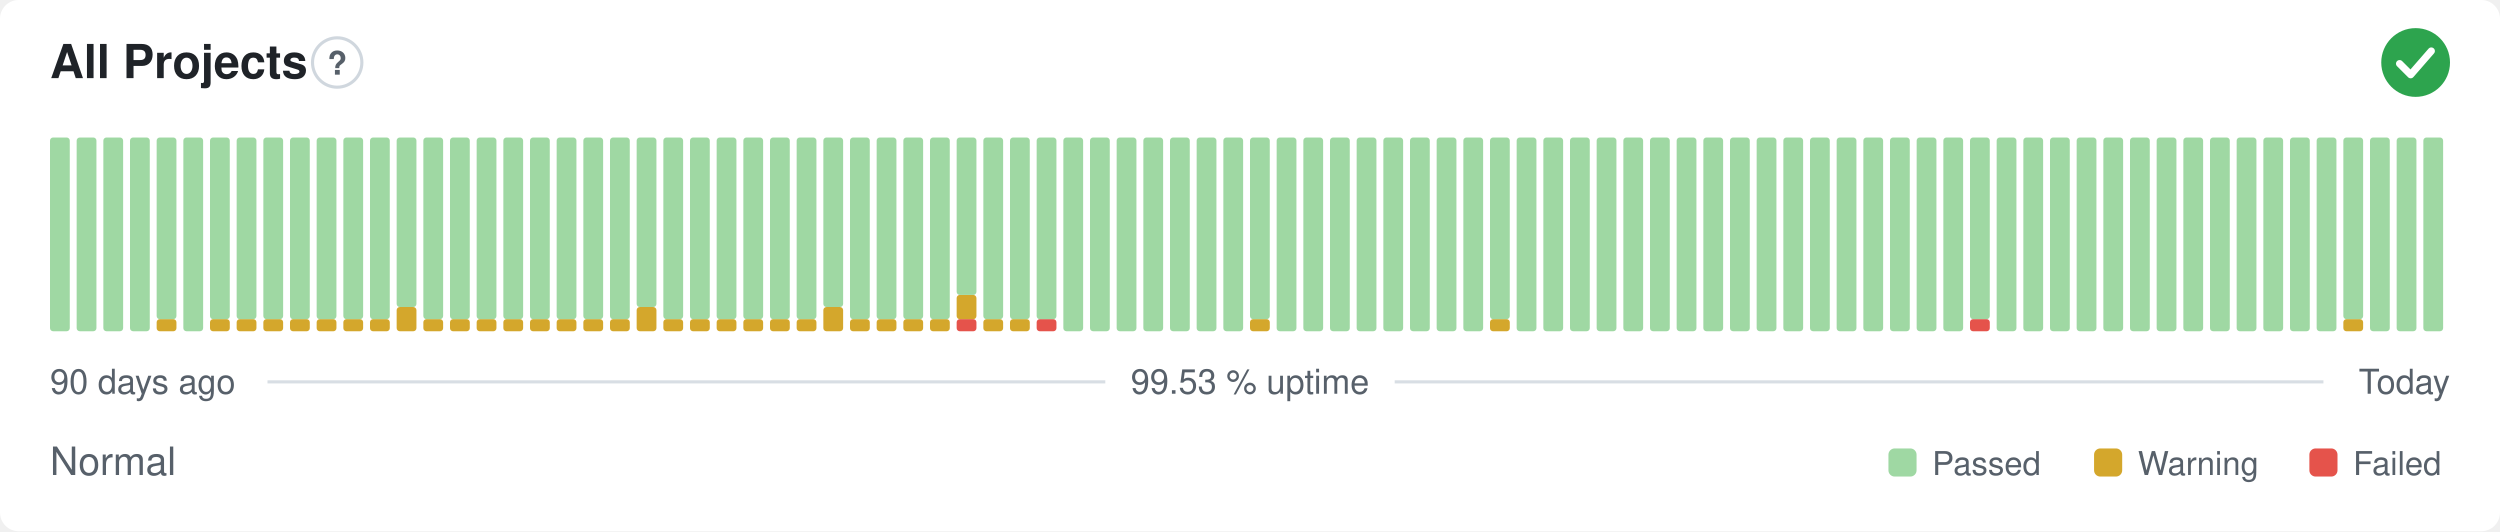
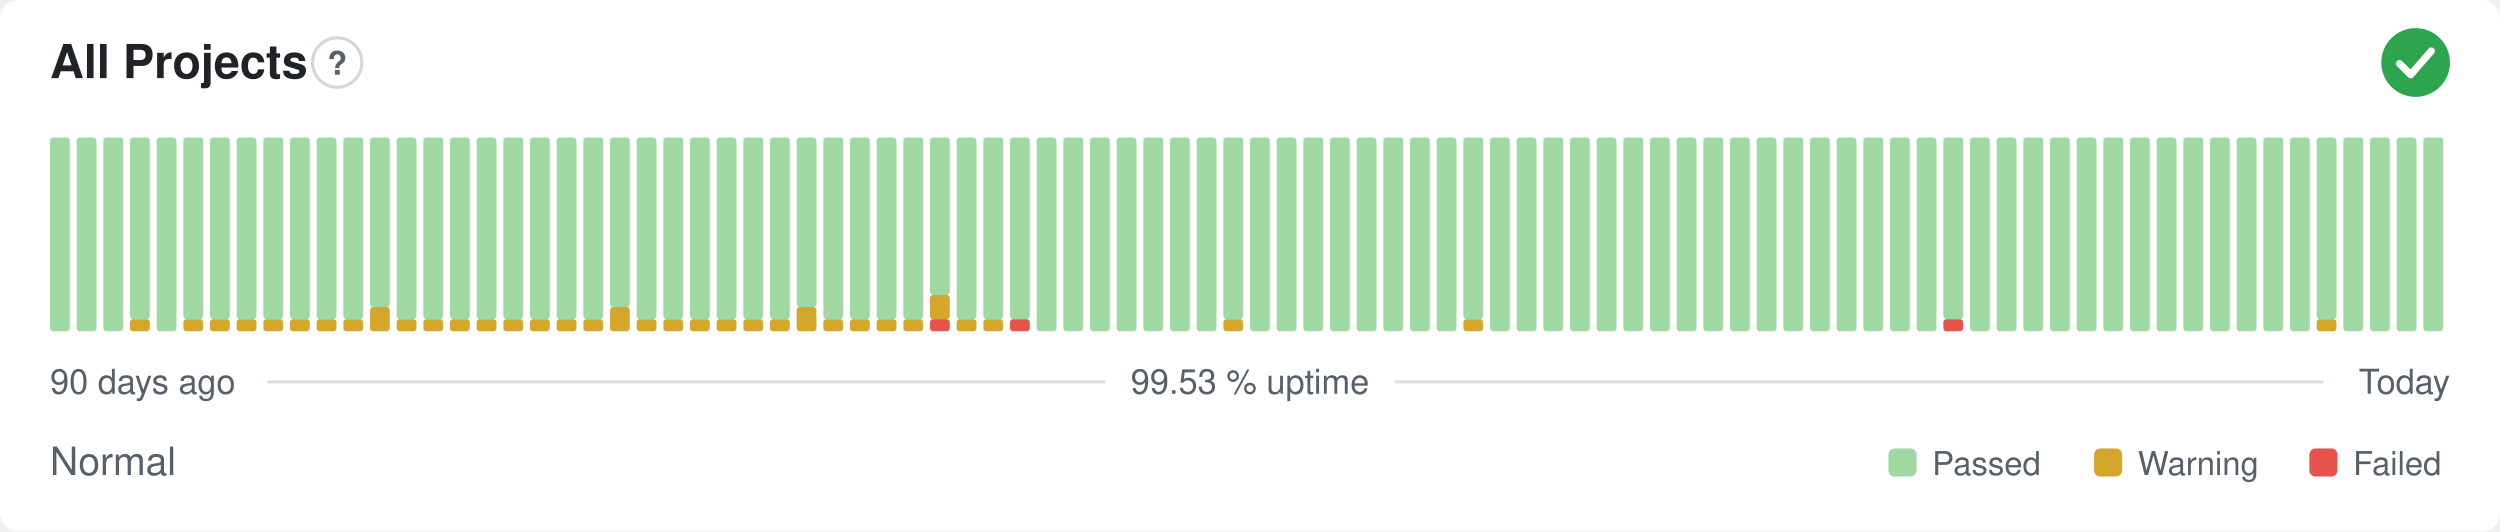
<svg xmlns="http://www.w3.org/2000/svg" width="800" height="170" viewBox="0 0 800 170" role="img" aria-label="All Projects: Normal, 99.53 % uptime over the last 90 days" font-family="-apple-system,BlinkMacSystemFont,'Segoe UI',Helvetica,Arial,sans-serif">
  <style>
    @media (prefers-color-scheme: dark) {
      .bg { fill: #0d1117 }
      .title { fill: #e6edf3 }
      .muted { fill: #8b949e }
      .hint { stroke: #30363d }
      .rule { stroke: #30363d }
      .nodata { fill: #21262d }
    }
  </style>
  <rect class="bg" width="800" height="170" rx="6" fill="#ffffff" />
  <text class="title" x="16" y="25" font-size="15" font-weight="600" fill="#1f2328">All Projects</text>
  <circle class="hint" cx="107.9" cy="20" r="7.9" fill="none" stroke="#d0d7de" stroke-width="1" />
  <text class="muted" x="107.9" y="23.9" text-anchor="middle" font-size="10.4" font-weight="700" fill="#57606a">?</text>
  <circle cx="773" cy="20" r="11" fill="#2da44e" />
  <path d="M767.87 20.37l3.54 3.54 6.60 -7.58" fill="none" stroke="#fff" stroke-width="2.31" stroke-linecap="round" stroke-linejoin="round" />
  <rect x="16.00" y="44.00" width="6.33" height="62.00" rx="1" fill="#9fd8a3" />
  <rect x="24.53" y="44.00" width="6.33" height="62.00" rx="1" fill="#9fd8a3" />
  <rect x="33.07" y="44.00" width="6.33" height="62.00" rx="1" fill="#9fd8a3" />
-   <rect x="41.60" y="44.00" width="6.33" height="62.00" rx="1" fill="#9fd8a3" />
-   <rect x="50.13" y="102.13" width="6.33" height="3.88" rx="1" fill="#d4a72c" />
-   <rect x="50.13" y="44.00" width="6.33" height="58.13" rx="1" fill="#9fd8a3" />
-   <rect x="58.67" y="44.00" width="6.33" height="62.00" rx="1" fill="#9fd8a3" />
+   <rect x="41.60" y="102.13" width="6.33" height="3.88" rx="1" fill="#d4a72c" />
+   <rect x="41.60" y="44.00" width="6.33" height="58.13" rx="1" fill="#9fd8a3" />
+   <rect x="50.13" y="44.00" width="6.33" height="62.00" rx="1" fill="#9fd8a3" />
+   <rect x="58.67" y="102.13" width="6.33" height="3.88" rx="1" fill="#d4a72c" />
+   <rect x="58.67" y="44.00" width="6.33" height="58.13" rx="1" fill="#9fd8a3" />
  <rect x="67.20" y="102.13" width="6.33" height="3.88" rx="1" fill="#d4a72c" />
  <rect x="67.20" y="44.00" width="6.33" height="58.13" rx="1" fill="#9fd8a3" />
  <rect x="75.73" y="102.13" width="6.33" height="3.88" rx="1" fill="#d4a72c" />
  <rect x="75.73" y="44.00" width="6.33" height="58.13" rx="1" fill="#9fd8a3" />
  <rect x="84.27" y="102.13" width="6.33" height="3.88" rx="1" fill="#d4a72c" />
  <rect x="84.27" y="44.00" width="6.33" height="58.13" rx="1" fill="#9fd8a3" />
  <rect x="92.80" y="102.13" width="6.33" height="3.88" rx="1" fill="#d4a72c" />
  <rect x="92.80" y="44.00" width="6.33" height="58.13" rx="1" fill="#9fd8a3" />
  <rect x="101.33" y="102.13" width="6.33" height="3.88" rx="1" fill="#d4a72c" />
  <rect x="101.33" y="44.00" width="6.33" height="58.13" rx="1" fill="#9fd8a3" />
  <rect x="109.87" y="102.13" width="6.33" height="3.88" rx="1" fill="#d4a72c" />
  <rect x="109.87" y="44.00" width="6.33" height="58.13" rx="1" fill="#9fd8a3" />
-   <rect x="118.40" y="102.13" width="6.33" height="3.88" rx="1" fill="#d4a72c" />
-   <rect x="118.40" y="44.00" width="6.33" height="58.13" rx="1" fill="#9fd8a3" />
-   <rect x="126.93" y="98.25" width="6.33" height="7.75" rx="1" fill="#d4a72c" />
-   <rect x="126.93" y="44.00" width="6.33" height="54.25" rx="1" fill="#9fd8a3" />
+   <rect x="118.40" y="98.25" width="6.33" height="7.75" rx="1" fill="#d4a72c" />
+   <rect x="118.40" y="44.00" width="6.33" height="54.25" rx="1" fill="#9fd8a3" />
+   <rect x="126.93" y="102.13" width="6.33" height="3.88" rx="1" fill="#d4a72c" />
+   <rect x="126.93" y="44.00" width="6.33" height="58.13" rx="1" fill="#9fd8a3" />
  <rect x="135.47" y="102.13" width="6.33" height="3.88" rx="1" fill="#d4a72c" />
  <rect x="135.47" y="44.00" width="6.33" height="58.13" rx="1" fill="#9fd8a3" />
  <rect x="144.00" y="102.13" width="6.33" height="3.88" rx="1" fill="#d4a72c" />
  <rect x="144.00" y="44.00" width="6.33" height="58.13" rx="1" fill="#9fd8a3" />
  <rect x="152.53" y="102.13" width="6.33" height="3.88" rx="1" fill="#d4a72c" />
  <rect x="152.53" y="44.00" width="6.33" height="58.13" rx="1" fill="#9fd8a3" />
  <rect x="161.07" y="102.13" width="6.33" height="3.88" rx="1" fill="#d4a72c" />
  <rect x="161.07" y="44.00" width="6.33" height="58.13" rx="1" fill="#9fd8a3" />
  <rect x="169.60" y="102.13" width="6.33" height="3.88" rx="1" fill="#d4a72c" />
  <rect x="169.60" y="44.00" width="6.33" height="58.13" rx="1" fill="#9fd8a3" />
  <rect x="178.13" y="102.13" width="6.33" height="3.88" rx="1" fill="#d4a72c" />
  <rect x="178.13" y="44.00" width="6.33" height="58.13" rx="1" fill="#9fd8a3" />
  <rect x="186.67" y="102.13" width="6.33" height="3.88" rx="1" fill="#d4a72c" />
  <rect x="186.67" y="44.00" width="6.33" height="58.13" rx="1" fill="#9fd8a3" />
-   <rect x="195.20" y="102.13" width="6.33" height="3.88" rx="1" fill="#d4a72c" />
-   <rect x="195.20" y="44.00" width="6.33" height="58.13" rx="1" fill="#9fd8a3" />
-   <rect x="203.73" y="98.25" width="6.33" height="7.75" rx="1" fill="#d4a72c" />
-   <rect x="203.73" y="44.00" width="6.33" height="54.25" rx="1" fill="#9fd8a3" />
+   <rect x="195.20" y="98.25" width="6.33" height="7.75" rx="1" fill="#d4a72c" />
+   <rect x="195.20" y="44.00" width="6.33" height="54.25" rx="1" fill="#9fd8a3" />
+   <rect x="203.73" y="102.13" width="6.33" height="3.88" rx="1" fill="#d4a72c" />
+   <rect x="203.73" y="44.00" width="6.33" height="58.13" rx="1" fill="#9fd8a3" />
  <rect x="212.27" y="102.13" width="6.33" height="3.88" rx="1" fill="#d4a72c" />
  <rect x="212.27" y="44.00" width="6.33" height="58.13" rx="1" fill="#9fd8a3" />
  <rect x="220.80" y="102.13" width="6.33" height="3.88" rx="1" fill="#d4a72c" />
  <rect x="220.80" y="44.00" width="6.33" height="58.13" rx="1" fill="#9fd8a3" />
  <rect x="229.33" y="102.13" width="6.33" height="3.88" rx="1" fill="#d4a72c" />
  <rect x="229.33" y="44.00" width="6.33" height="58.13" rx="1" fill="#9fd8a3" />
  <rect x="237.87" y="102.13" width="6.33" height="3.88" rx="1" fill="#d4a72c" />
  <rect x="237.87" y="44.00" width="6.33" height="58.13" rx="1" fill="#9fd8a3" />
  <rect x="246.40" y="102.13" width="6.33" height="3.88" rx="1" fill="#d4a72c" />
  <rect x="246.40" y="44.00" width="6.33" height="58.13" rx="1" fill="#9fd8a3" />
-   <rect x="254.93" y="102.13" width="6.33" height="3.88" rx="1" fill="#d4a72c" />
-   <rect x="254.93" y="44.00" width="6.33" height="58.13" rx="1" fill="#9fd8a3" />
-   <rect x="263.47" y="98.25" width="6.33" height="7.75" rx="1" fill="#d4a72c" />
-   <rect x="263.47" y="44.00" width="6.33" height="54.25" rx="1" fill="#9fd8a3" />
+   <rect x="254.93" y="98.25" width="6.33" height="7.75" rx="1" fill="#d4a72c" />
+   <rect x="254.93" y="44.00" width="6.33" height="54.25" rx="1" fill="#9fd8a3" />
+   <rect x="263.47" y="102.13" width="6.33" height="3.88" rx="1" fill="#d4a72c" />
+   <rect x="263.47" y="44.00" width="6.33" height="58.13" rx="1" fill="#9fd8a3" />
  <rect x="272.00" y="102.13" width="6.33" height="3.88" rx="1" fill="#d4a72c" />
  <rect x="272.00" y="44.00" width="6.33" height="58.13" rx="1" fill="#9fd8a3" />
  <rect x="280.53" y="102.13" width="6.33" height="3.88" rx="1" fill="#d4a72c" />
  <rect x="280.53" y="44.00" width="6.33" height="58.13" rx="1" fill="#9fd8a3" />
  <rect x="289.07" y="102.13" width="6.33" height="3.88" rx="1" fill="#d4a72c" />
  <rect x="289.07" y="44.00" width="6.33" height="58.13" rx="1" fill="#9fd8a3" />
-   <rect x="297.60" y="102.13" width="6.33" height="3.88" rx="1" fill="#d4a72c" />
-   <rect x="297.60" y="44.00" width="6.33" height="58.13" rx="1" fill="#9fd8a3" />
-   <rect x="306.13" y="102.13" width="6.33" height="3.88" rx="1" fill="#e5534b" />
-   <rect x="306.13" y="94.38" width="6.33" height="7.75" rx="1" fill="#d4a72c" />
-   <rect x="306.13" y="44.00" width="6.33" height="50.38" rx="1" fill="#9fd8a3" />
+   <rect x="297.60" y="102.13" width="6.33" height="3.88" rx="1" fill="#e5534b" />
+   <rect x="297.60" y="94.38" width="6.33" height="7.75" rx="1" fill="#d4a72c" />
+   <rect x="297.60" y="44.00" width="6.33" height="50.38" rx="1" fill="#9fd8a3" />
+   <rect x="306.13" y="102.13" width="6.33" height="3.88" rx="1" fill="#d4a72c" />
+   <rect x="306.13" y="44.00" width="6.33" height="58.13" rx="1" fill="#9fd8a3" />
  <rect x="314.67" y="102.13" width="6.33" height="3.88" rx="1" fill="#d4a72c" />
  <rect x="314.67" y="44.00" width="6.33" height="58.13" rx="1" fill="#9fd8a3" />
-   <rect x="323.20" y="102.13" width="6.33" height="3.88" rx="1" fill="#d4a72c" />
+   <rect x="323.20" y="102.13" width="6.33" height="3.88" rx="1" fill="#e5534b" />
  <rect x="323.20" y="44.00" width="6.33" height="58.13" rx="1" fill="#9fd8a3" />
-   <rect x="331.73" y="102.13" width="6.33" height="3.88" rx="1" fill="#e5534b" />
-   <rect x="331.73" y="44.00" width="6.33" height="58.13" rx="1" fill="#9fd8a3" />
+   <rect x="331.73" y="44.00" width="6.33" height="62.00" rx="1" fill="#9fd8a3" />
  <rect x="340.27" y="44.00" width="6.33" height="62.00" rx="1" fill="#9fd8a3" />
  <rect x="348.80" y="44.00" width="6.33" height="62.00" rx="1" fill="#9fd8a3" />
  <rect x="357.33" y="44.00" width="6.33" height="62.00" rx="1" fill="#9fd8a3" />
  <rect x="365.87" y="44.00" width="6.33" height="62.00" rx="1" fill="#9fd8a3" />
  <rect x="374.40" y="44.00" width="6.33" height="62.00" rx="1" fill="#9fd8a3" />
  <rect x="382.93" y="44.00" width="6.33" height="62.00" rx="1" fill="#9fd8a3" />
-   <rect x="391.47" y="44.00" width="6.33" height="62.00" rx="1" fill="#9fd8a3" />
-   <rect x="400.00" y="102.13" width="6.33" height="3.88" rx="1" fill="#d4a72c" />
-   <rect x="400.00" y="44.00" width="6.33" height="58.13" rx="1" fill="#9fd8a3" />
+   <rect x="391.47" y="102.13" width="6.33" height="3.88" rx="1" fill="#d4a72c" />
+   <rect x="391.47" y="44.00" width="6.33" height="58.13" rx="1" fill="#9fd8a3" />
+   <rect x="400.00" y="44.00" width="6.33" height="62.00" rx="1" fill="#9fd8a3" />
  <rect x="408.53" y="44.00" width="6.33" height="62.00" rx="1" fill="#9fd8a3" />
  <rect x="417.07" y="44.00" width="6.33" height="62.00" rx="1" fill="#9fd8a3" />
  <rect x="425.60" y="44.00" width="6.33" height="62.00" rx="1" fill="#9fd8a3" />
  <rect x="434.13" y="44.00" width="6.33" height="62.00" rx="1" fill="#9fd8a3" />
  <rect x="442.67" y="44.00" width="6.33" height="62.00" rx="1" fill="#9fd8a3" />
  <rect x="451.20" y="44.00" width="6.33" height="62.00" rx="1" fill="#9fd8a3" />
  <rect x="459.73" y="44.00" width="6.33" height="62.00" rx="1" fill="#9fd8a3" />
-   <rect x="468.27" y="44.00" width="6.33" height="62.00" rx="1" fill="#9fd8a3" />
-   <rect x="476.80" y="102.13" width="6.33" height="3.88" rx="1" fill="#d4a72c" />
-   <rect x="476.80" y="44.00" width="6.33" height="58.13" rx="1" fill="#9fd8a3" />
+   <rect x="468.27" y="102.13" width="6.33" height="3.88" rx="1" fill="#d4a72c" />
+   <rect x="468.27" y="44.00" width="6.33" height="58.13" rx="1" fill="#9fd8a3" />
+   <rect x="476.80" y="44.00" width="6.33" height="62.00" rx="1" fill="#9fd8a3" />
  <rect x="485.33" y="44.00" width="6.33" height="62.00" rx="1" fill="#9fd8a3" />
  <rect x="493.87" y="44.00" width="6.33" height="62.00" rx="1" fill="#9fd8a3" />
  <rect x="502.40" y="44.00" width="6.33" height="62.00" rx="1" fill="#9fd8a3" />
  <rect x="510.93" y="44.00" width="6.33" height="62.00" rx="1" fill="#9fd8a3" />
  <rect x="519.47" y="44.00" width="6.33" height="62.00" rx="1" fill="#9fd8a3" />
  <rect x="528.00" y="44.00" width="6.33" height="62.00" rx="1" fill="#9fd8a3" />
  <rect x="536.53" y="44.00" width="6.33" height="62.00" rx="1" fill="#9fd8a3" />
  <rect x="545.07" y="44.00" width="6.33" height="62.00" rx="1" fill="#9fd8a3" />
  <rect x="553.60" y="44.00" width="6.33" height="62.00" rx="1" fill="#9fd8a3" />
  <rect x="562.13" y="44.00" width="6.33" height="62.00" rx="1" fill="#9fd8a3" />
  <rect x="570.67" y="44.00" width="6.33" height="62.00" rx="1" fill="#9fd8a3" />
  <rect x="579.20" y="44.00" width="6.33" height="62.00" rx="1" fill="#9fd8a3" />
  <rect x="587.73" y="44.00" width="6.33" height="62.00" rx="1" fill="#9fd8a3" />
  <rect x="596.27" y="44.00" width="6.33" height="62.00" rx="1" fill="#9fd8a3" />
  <rect x="604.80" y="44.00" width="6.33" height="62.00" rx="1" fill="#9fd8a3" />
  <rect x="613.33" y="44.00" width="6.33" height="62.00" rx="1" fill="#9fd8a3" />
-   <rect x="621.87" y="44.00" width="6.33" height="62.00" rx="1" fill="#9fd8a3" />
-   <rect x="630.40" y="102.13" width="6.33" height="3.88" rx="1" fill="#e5534b" />
-   <rect x="630.40" y="44.00" width="6.33" height="58.13" rx="1" fill="#9fd8a3" />
+   <rect x="621.87" y="102.13" width="6.33" height="3.88" rx="1" fill="#e5534b" />
+   <rect x="621.87" y="44.00" width="6.33" height="58.13" rx="1" fill="#9fd8a3" />
+   <rect x="630.40" y="44.00" width="6.33" height="62.00" rx="1" fill="#9fd8a3" />
  <rect x="638.93" y="44.00" width="6.33" height="62.00" rx="1" fill="#9fd8a3" />
  <rect x="647.47" y="44.00" width="6.33" height="62.00" rx="1" fill="#9fd8a3" />
  <rect x="656.00" y="44.00" width="6.33" height="62.00" rx="1" fill="#9fd8a3" />
  <rect x="664.53" y="44.00" width="6.33" height="62.00" rx="1" fill="#9fd8a3" />
  <rect x="673.07" y="44.00" width="6.33" height="62.00" rx="1" fill="#9fd8a3" />
  <rect x="681.60" y="44.00" width="6.33" height="62.00" rx="1" fill="#9fd8a3" />
  <rect x="690.13" y="44.00" width="6.33" height="62.00" rx="1" fill="#9fd8a3" />
  <rect x="698.67" y="44.00" width="6.33" height="62.00" rx="1" fill="#9fd8a3" />
  <rect x="707.20" y="44.00" width="6.33" height="62.00" rx="1" fill="#9fd8a3" />
  <rect x="715.73" y="44.00" width="6.33" height="62.00" rx="1" fill="#9fd8a3" />
  <rect x="724.27" y="44.00" width="6.33" height="62.00" rx="1" fill="#9fd8a3" />
  <rect x="732.80" y="44.00" width="6.33" height="62.00" rx="1" fill="#9fd8a3" />
-   <rect x="741.33" y="44.00" width="6.33" height="62.00" rx="1" fill="#9fd8a3" />
-   <rect x="749.87" y="102.13" width="6.33" height="3.88" rx="1" fill="#d4a72c" />
-   <rect x="749.87" y="44.00" width="6.33" height="58.13" rx="1" fill="#9fd8a3" />
+   <rect x="741.33" y="102.13" width="6.33" height="3.88" rx="1" fill="#d4a72c" />
+   <rect x="741.33" y="44.00" width="6.33" height="58.13" rx="1" fill="#9fd8a3" />
+   <rect x="749.87" y="44.00" width="6.33" height="62.00" rx="1" fill="#9fd8a3" />
  <rect x="758.40" y="44.00" width="6.33" height="62.00" rx="1" fill="#9fd8a3" />
  <rect x="766.93" y="44.00" width="6.33" height="62.00" rx="1" fill="#9fd8a3" />
  <rect x="775.47" y="44.00" width="6.33" height="62.00" rx="1" fill="#9fd8a3" />
  <text class="muted" x="16" y="126" font-size="11" fill="#57606a">90 days ago</text>
  <text class="muted" x="400" y="126" text-anchor="middle" font-size="11" fill="#57606a">99.53 % uptime</text>
  <text class="muted" x="784" y="126" text-anchor="end" font-size="11" fill="#57606a">Today</text>
  <line class="rule" x1="85.6" y1="122.2" x2="353.7" y2="122.2" stroke="#d8dee4" stroke-width="1" />
  <line class="rule" x1="446.3" y1="122.2" x2="743.5" y2="122.2" stroke="#d8dee4" stroke-width="1" />
  <text class="muted" x="16" y="152" font-size="12.5" fill="#57606a">Normal</text>
  <rect x="604.3" y="143.5" width="9.0" height="9.0" rx="2" fill="#9fd8a3" />
  <text class="muted" x="618.3" y="152" font-size="10.5" fill="#57606a">Passed</text>
  <rect x="670.1" y="143.5" width="9.0" height="9.0" rx="2" fill="#d4a72c" />
  <text class="muted" x="684.1" y="152" font-size="10.5" fill="#57606a">Warning</text>
  <rect x="739.0" y="143.5" width="9.0" height="9.0" rx="2" fill="#e5534b" />
  <text class="muted" x="753.0" y="152" font-size="10.5" fill="#57606a">Failed</text>
</svg>
